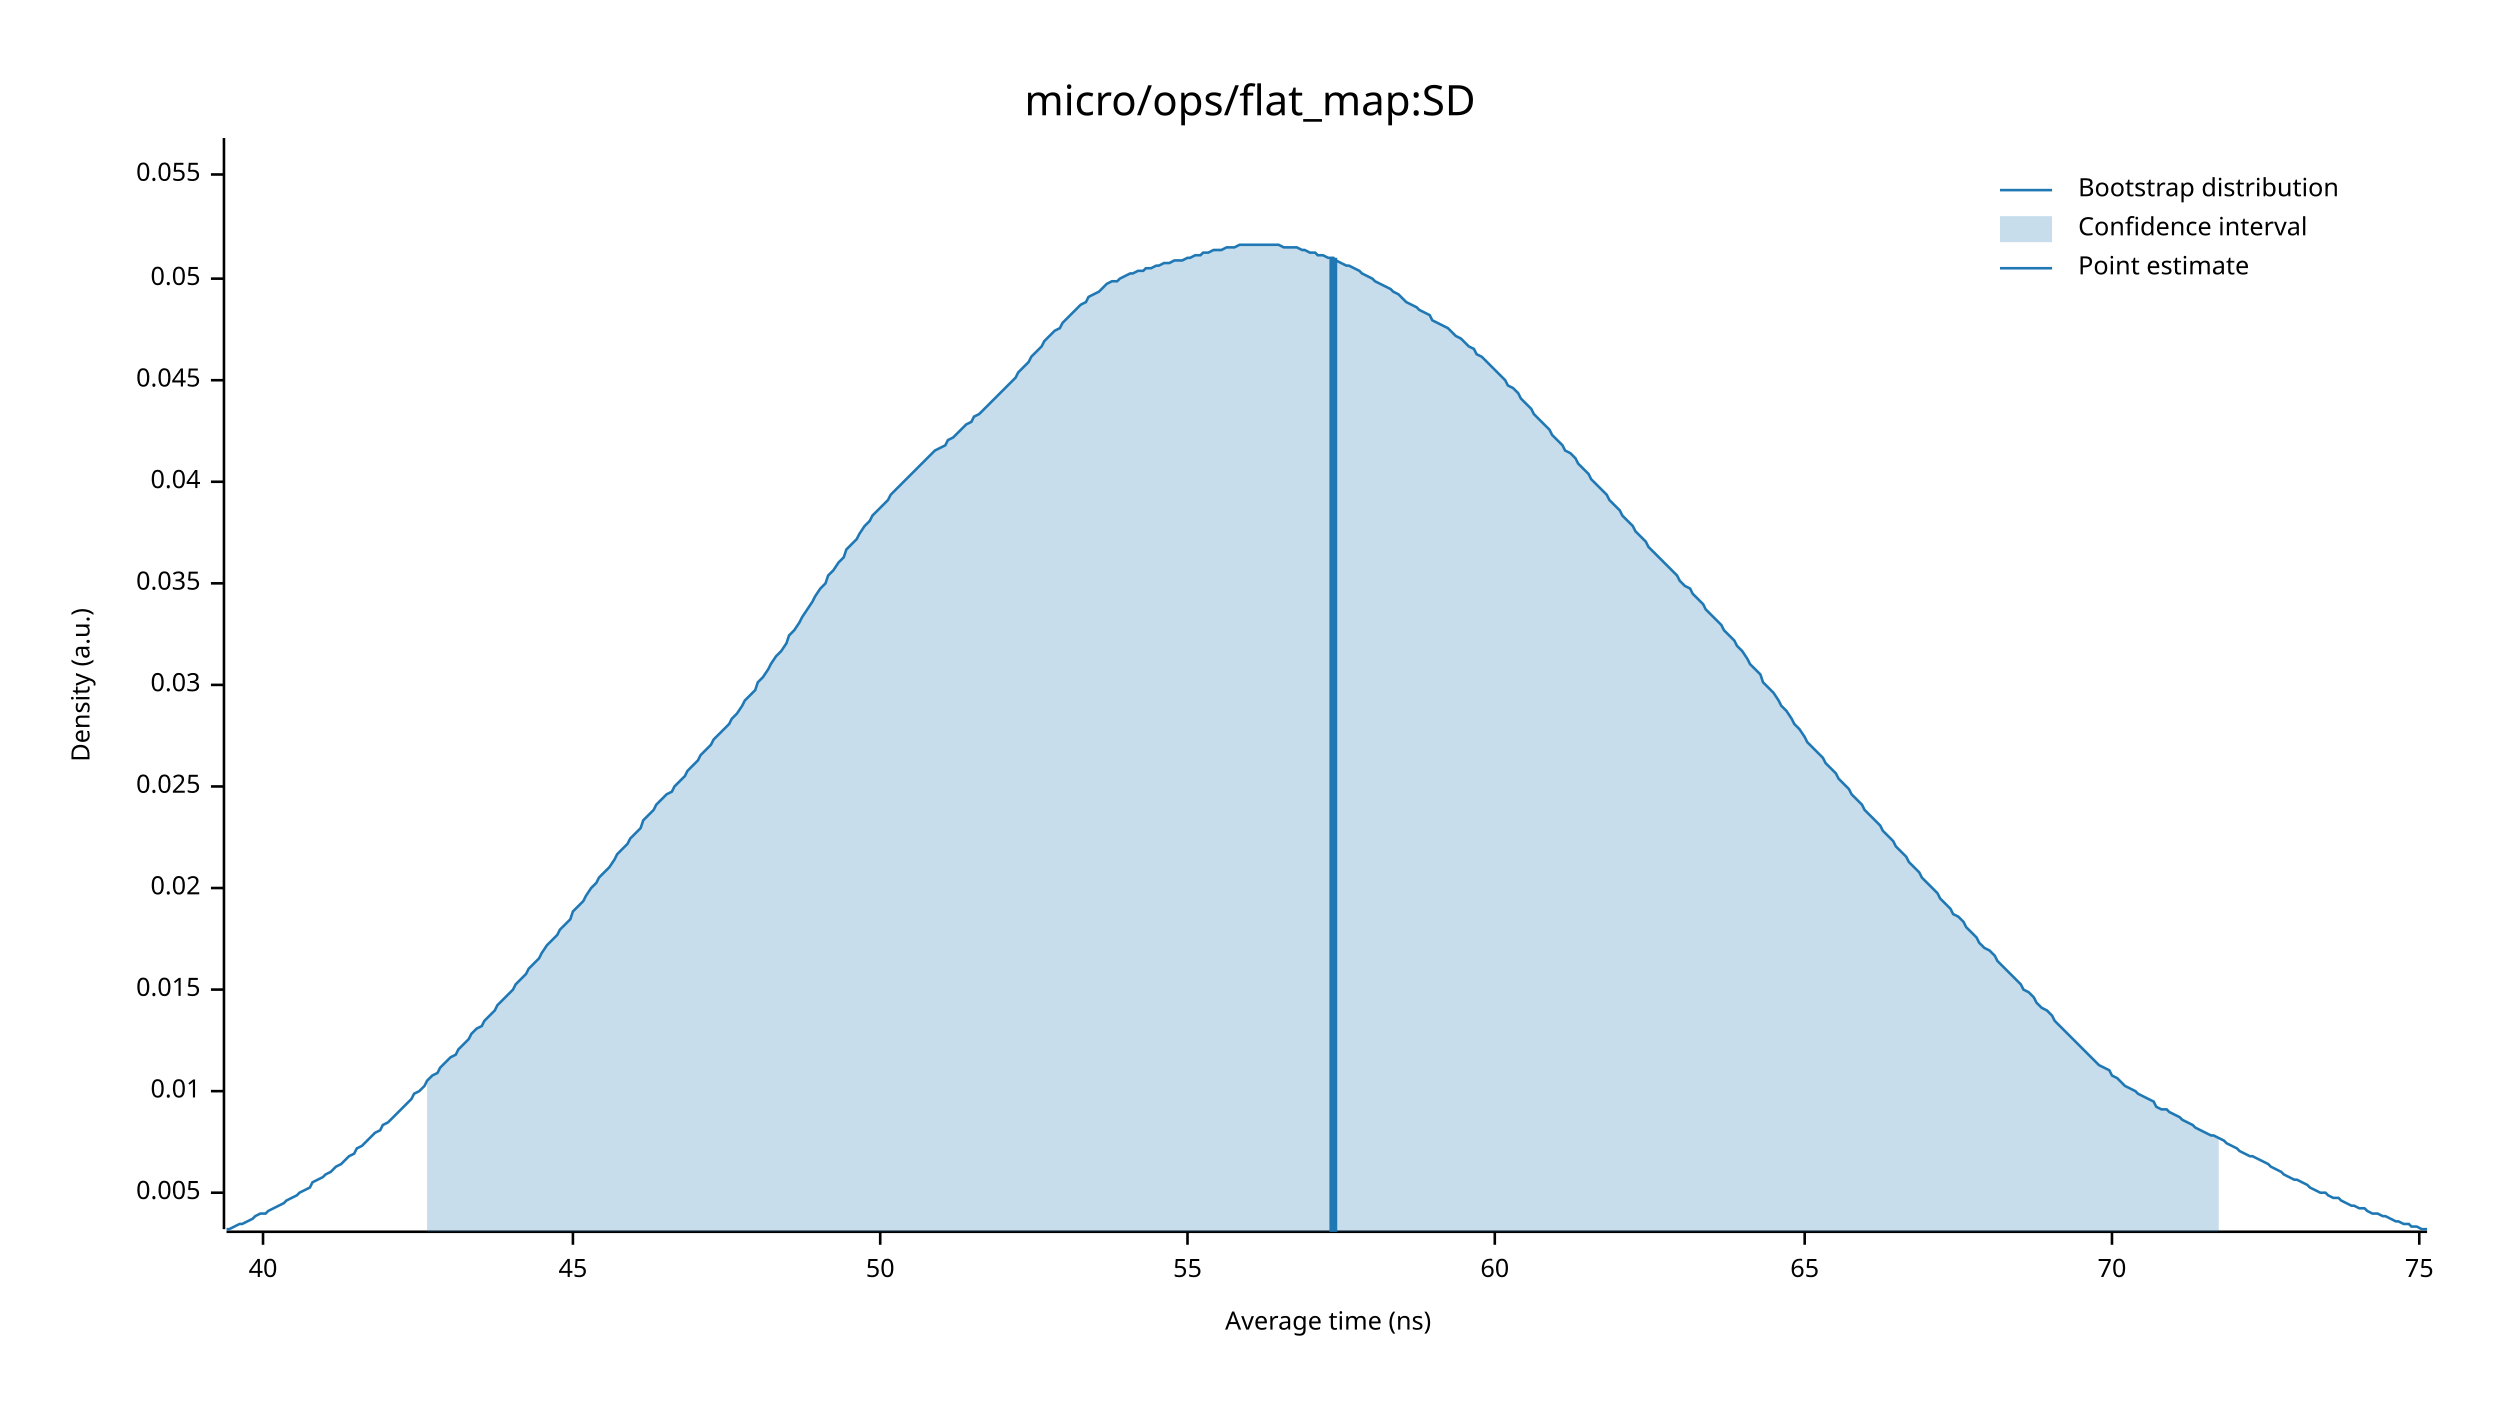
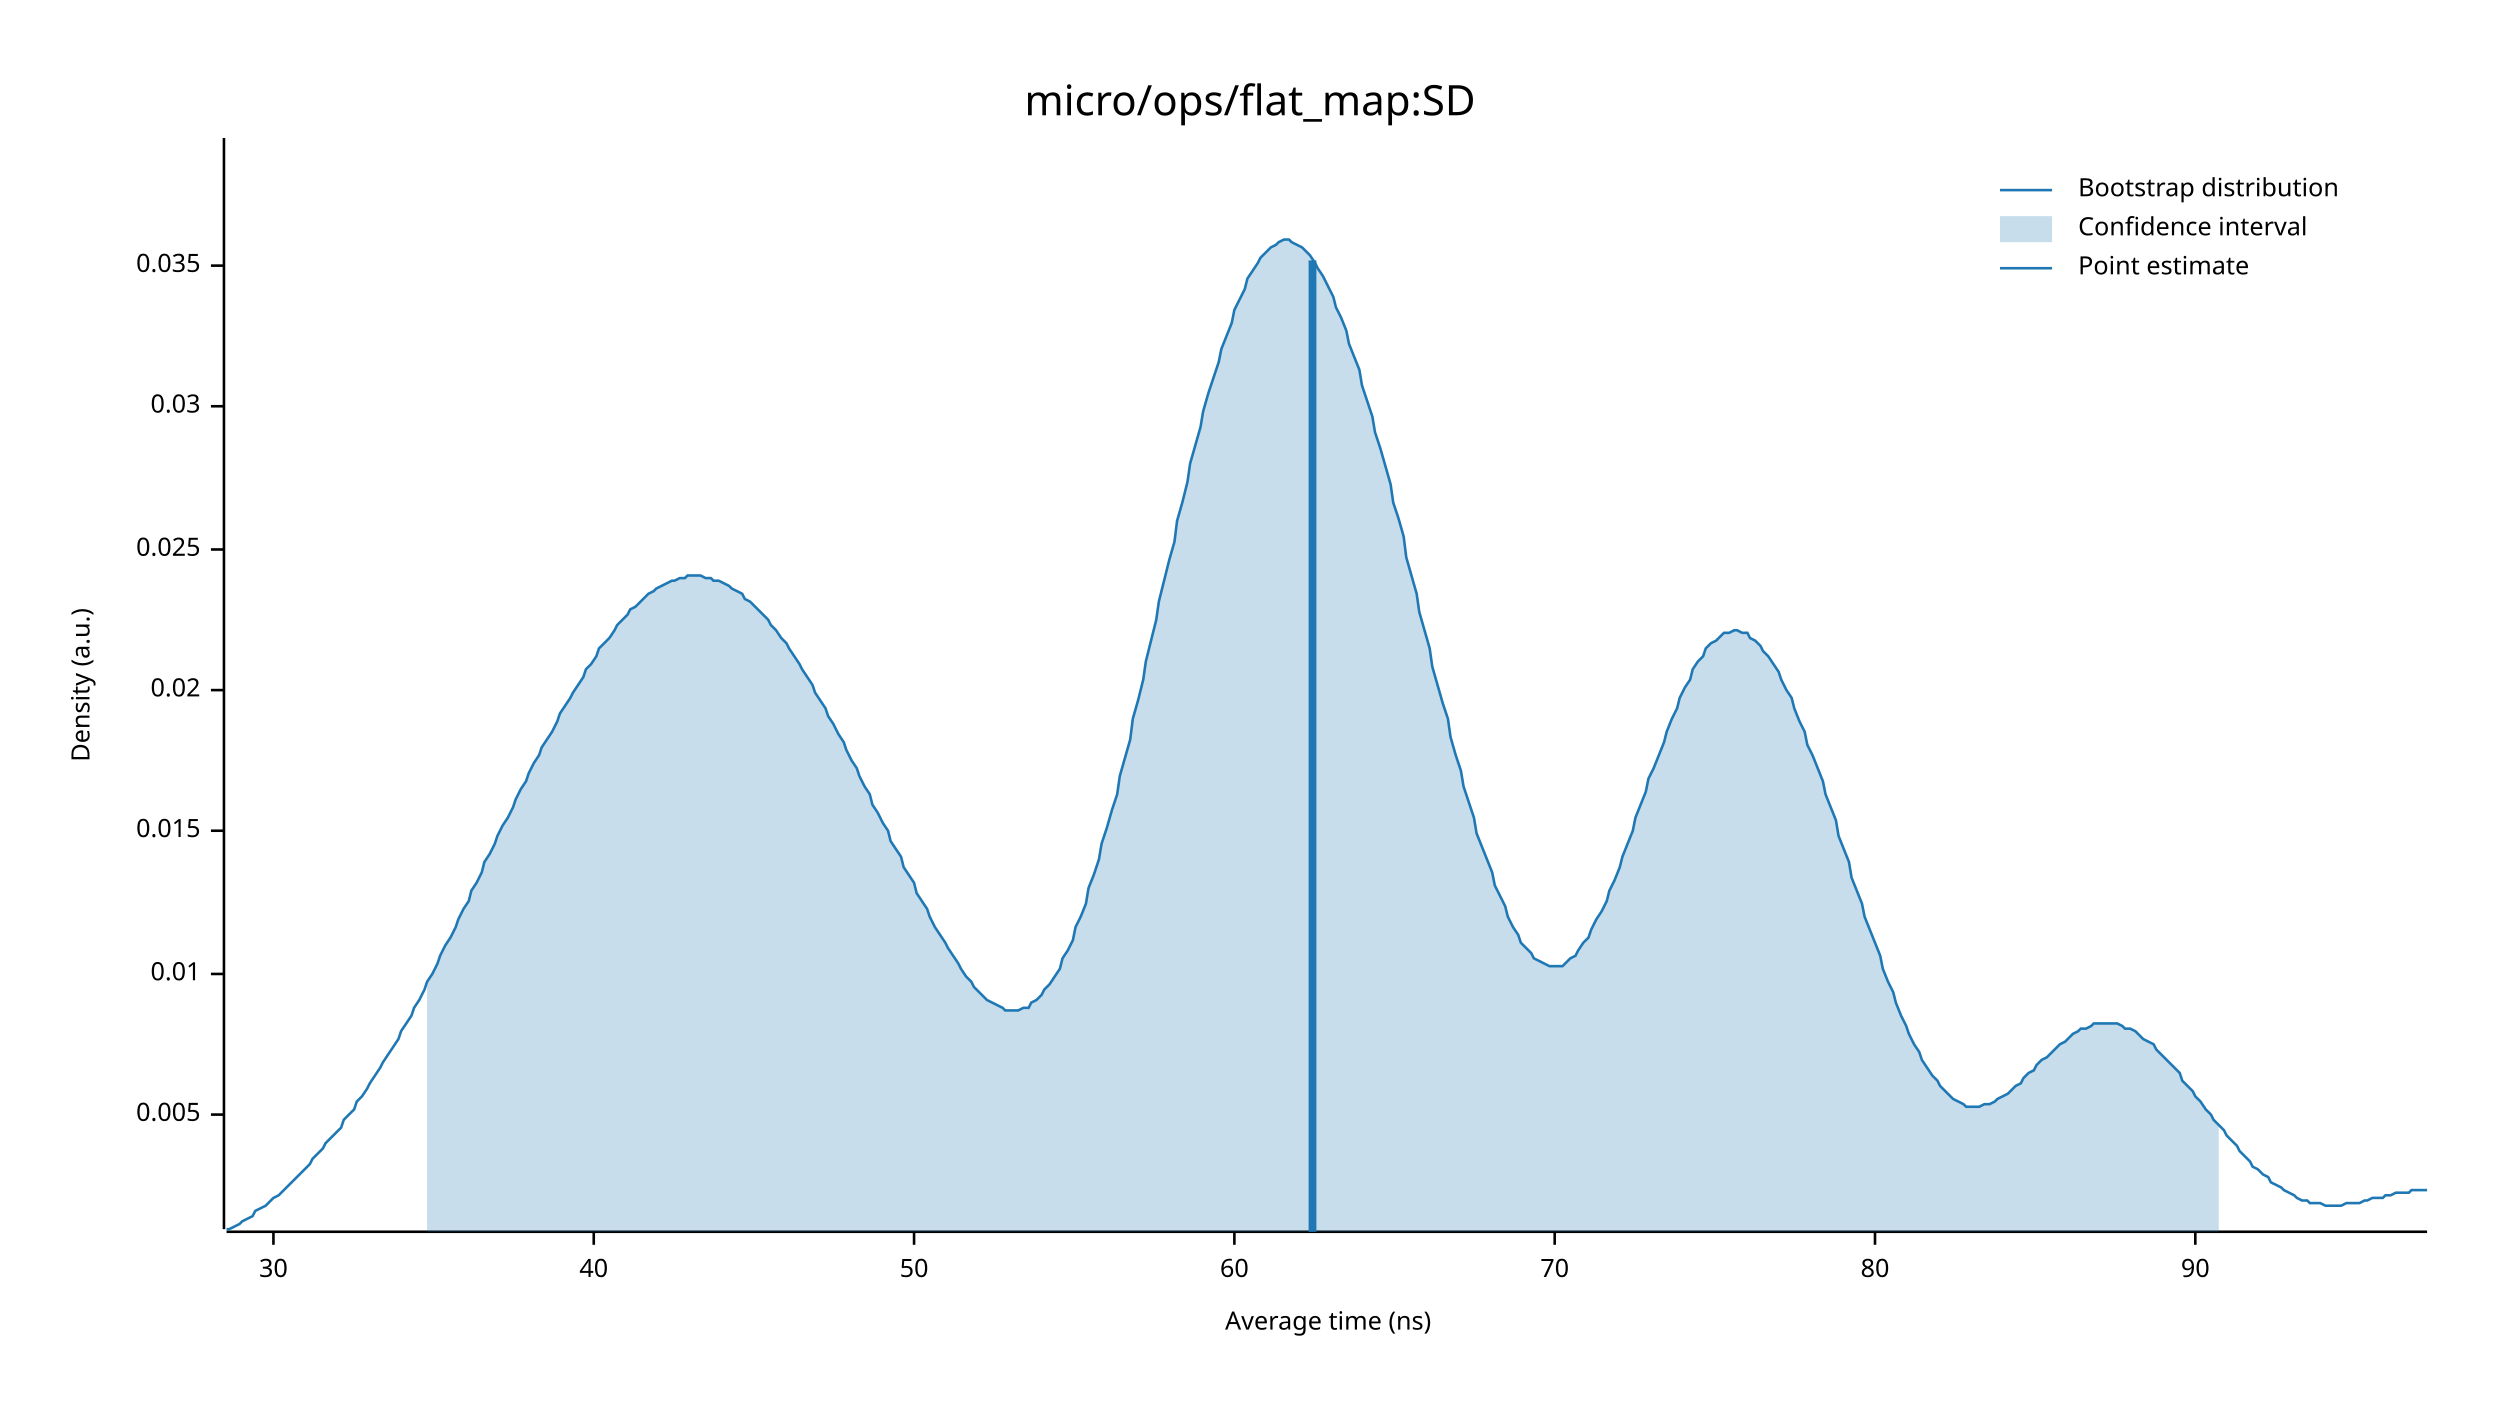
<svg xmlns="http://www.w3.org/2000/svg" width="960" height="540" viewBox="0 0 960 540">
  <text x="480" y="32" dy="0.76em" text-anchor="middle" font-family="sans-serif" font-size="16.129" opacity="1" fill="#000000">
micro/ops/flat_map:SD
</text>
  <text x="27" y="263" dy="0.76em" text-anchor="middle" font-family="sans-serif" font-size="9.677" opacity="1" fill="#000000" transform="rotate(270, 27, 263)">
Density (a.u.)
</text>
  <text x="510" y="513" dy="-0.5ex" text-anchor="middle" font-family="sans-serif" font-size="9.677" opacity="1" fill="#000000">
Average time (ns)
</text>
  <polyline fill="none" opacity="1" stroke="#000000" stroke-width="1" points="86,53 86,472 " />
-   <text x="77" y="458" dy="0.5ex" text-anchor="end" font-family="sans-serif" font-size="9.677" opacity="1" fill="#000000">
+   <text x="77" y="428" dy="0.5ex" text-anchor="end" font-family="sans-serif" font-size="9.677" opacity="1" fill="#000000">
0.005
</text>
-   <polyline fill="none" opacity="1" stroke="#000000" stroke-width="1" points="81,458 86,458 " />
-   <text x="77" y="419" dy="0.5ex" text-anchor="end" font-family="sans-serif" font-size="9.677" opacity="1" fill="#000000">
+   <polyline fill="none" opacity="1" stroke="#000000" stroke-width="1" points="81,428 86,428 " />
+   <text x="77" y="374" dy="0.5ex" text-anchor="end" font-family="sans-serif" font-size="9.677" opacity="1" fill="#000000">
0.01
</text>
-   <polyline fill="none" opacity="1" stroke="#000000" stroke-width="1" points="81,419 86,419 " />
-   <text x="77" y="380" dy="0.5ex" text-anchor="end" font-family="sans-serif" font-size="9.677" opacity="1" fill="#000000">
+   <polyline fill="none" opacity="1" stroke="#000000" stroke-width="1" points="81,374 86,374 " />
+   <text x="77" y="319" dy="0.5ex" text-anchor="end" font-family="sans-serif" font-size="9.677" opacity="1" fill="#000000">
0.015
</text>
-   <polyline fill="none" opacity="1" stroke="#000000" stroke-width="1" points="81,380 86,380 " />
-   <text x="77" y="341" dy="0.5ex" text-anchor="end" font-family="sans-serif" font-size="9.677" opacity="1" fill="#000000">
+   <polyline fill="none" opacity="1" stroke="#000000" stroke-width="1" points="81,319 86,319 " />
+   <text x="77" y="265" dy="0.5ex" text-anchor="end" font-family="sans-serif" font-size="9.677" opacity="1" fill="#000000">
0.02
</text>
-   <polyline fill="none" opacity="1" stroke="#000000" stroke-width="1" points="81,341 86,341 " />
-   <text x="77" y="302" dy="0.5ex" text-anchor="end" font-family="sans-serif" font-size="9.677" opacity="1" fill="#000000">
+   <polyline fill="none" opacity="1" stroke="#000000" stroke-width="1" points="81,265 86,265 " />
+   <text x="77" y="211" dy="0.5ex" text-anchor="end" font-family="sans-serif" font-size="9.677" opacity="1" fill="#000000">
0.025
</text>
-   <polyline fill="none" opacity="1" stroke="#000000" stroke-width="1" points="81,302 86,302 " />
-   <text x="77" y="263" dy="0.5ex" text-anchor="end" font-family="sans-serif" font-size="9.677" opacity="1" fill="#000000">
+   <polyline fill="none" opacity="1" stroke="#000000" stroke-width="1" points="81,211 86,211 " />
+   <text x="77" y="156" dy="0.5ex" text-anchor="end" font-family="sans-serif" font-size="9.677" opacity="1" fill="#000000">
0.03
</text>
-   <polyline fill="none" opacity="1" stroke="#000000" stroke-width="1" points="81,263 86,263 " />
-   <text x="77" y="224" dy="0.5ex" text-anchor="end" font-family="sans-serif" font-size="9.677" opacity="1" fill="#000000">
+   <polyline fill="none" opacity="1" stroke="#000000" stroke-width="1" points="81,156 86,156 " />
+   <text x="77" y="102" dy="0.5ex" text-anchor="end" font-family="sans-serif" font-size="9.677" opacity="1" fill="#000000">
0.035
</text>
-   <polyline fill="none" opacity="1" stroke="#000000" stroke-width="1" points="81,224 86,224 " />
-   <text x="77" y="185" dy="0.5ex" text-anchor="end" font-family="sans-serif" font-size="9.677" opacity="1" fill="#000000">
- 0.04
+   <polyline fill="none" opacity="1" stroke="#000000" stroke-width="1" points="81,102 86,102 " />
+   <polyline fill="none" opacity="1" stroke="#000000" stroke-width="1" points="87,473 932,473 " />
+   <text x="105" y="483" dy="0.76em" text-anchor="middle" font-family="sans-serif" font-size="9.677" opacity="1" fill="#000000">
+ 30
</text>
-   <polyline fill="none" opacity="1" stroke="#000000" stroke-width="1" points="81,185 86,185 " />
-   <text x="77" y="146" dy="0.5ex" text-anchor="end" font-family="sans-serif" font-size="9.677" opacity="1" fill="#000000">
- 0.045
- </text>
-   <polyline fill="none" opacity="1" stroke="#000000" stroke-width="1" points="81,146 86,146 " />
-   <text x="77" y="107" dy="0.5ex" text-anchor="end" font-family="sans-serif" font-size="9.677" opacity="1" fill="#000000">
- 0.05
- </text>
-   <polyline fill="none" opacity="1" stroke="#000000" stroke-width="1" points="81,107 86,107 " />
-   <text x="77" y="67" dy="0.5ex" text-anchor="end" font-family="sans-serif" font-size="9.677" opacity="1" fill="#000000">
- 0.055
- </text>
-   <polyline fill="none" opacity="1" stroke="#000000" stroke-width="1" points="81,67 86,67 " />
-   <polyline fill="none" opacity="1" stroke="#000000" stroke-width="1" points="87,473 932,473 " />
-   <text x="101" y="483" dy="0.76em" text-anchor="middle" font-family="sans-serif" font-size="9.677" opacity="1" fill="#000000">
+   <polyline fill="none" opacity="1" stroke="#000000" stroke-width="1" points="105,473 105,478 " />
+   <text x="228" y="483" dy="0.76em" text-anchor="middle" font-family="sans-serif" font-size="9.677" opacity="1" fill="#000000">
40
</text>
-   <polyline fill="none" opacity="1" stroke="#000000" stroke-width="1" points="101,473 101,478 " />
-   <text x="220" y="483" dy="0.76em" text-anchor="middle" font-family="sans-serif" font-size="9.677" opacity="1" fill="#000000">
- 45
- </text>
-   <polyline fill="none" opacity="1" stroke="#000000" stroke-width="1" points="220,473 220,478 " />
-   <text x="338" y="483" dy="0.76em" text-anchor="middle" font-family="sans-serif" font-size="9.677" opacity="1" fill="#000000">
+   <polyline fill="none" opacity="1" stroke="#000000" stroke-width="1" points="228,473 228,478 " />
+   <text x="351" y="483" dy="0.76em" text-anchor="middle" font-family="sans-serif" font-size="9.677" opacity="1" fill="#000000">
50
</text>
-   <polyline fill="none" opacity="1" stroke="#000000" stroke-width="1" points="338,473 338,478 " />
-   <text x="456" y="483" dy="0.76em" text-anchor="middle" font-family="sans-serif" font-size="9.677" opacity="1" fill="#000000">
- 55
- </text>
-   <polyline fill="none" opacity="1" stroke="#000000" stroke-width="1" points="456,473 456,478 " />
-   <text x="574" y="483" dy="0.76em" text-anchor="middle" font-family="sans-serif" font-size="9.677" opacity="1" fill="#000000">
+   <polyline fill="none" opacity="1" stroke="#000000" stroke-width="1" points="351,473 351,478 " />
+   <text x="474" y="483" dy="0.76em" text-anchor="middle" font-family="sans-serif" font-size="9.677" opacity="1" fill="#000000">
60
</text>
-   <polyline fill="none" opacity="1" stroke="#000000" stroke-width="1" points="574,473 574,478 " />
-   <text x="693" y="483" dy="0.76em" text-anchor="middle" font-family="sans-serif" font-size="9.677" opacity="1" fill="#000000">
- 65
- </text>
-   <polyline fill="none" opacity="1" stroke="#000000" stroke-width="1" points="693,473 693,478 " />
-   <text x="811" y="483" dy="0.76em" text-anchor="middle" font-family="sans-serif" font-size="9.677" opacity="1" fill="#000000">
+   <polyline fill="none" opacity="1" stroke="#000000" stroke-width="1" points="474,473 474,478 " />
+   <text x="597" y="483" dy="0.76em" text-anchor="middle" font-family="sans-serif" font-size="9.677" opacity="1" fill="#000000">
70
</text>
-   <polyline fill="none" opacity="1" stroke="#000000" stroke-width="1" points="811,473 811,478 " />
-   <text x="929" y="483" dy="0.76em" text-anchor="middle" font-family="sans-serif" font-size="9.677" opacity="1" fill="#000000">
- 75
+   <polyline fill="none" opacity="1" stroke="#000000" stroke-width="1" points="597,473 597,478 " />
+   <text x="720" y="483" dy="0.76em" text-anchor="middle" font-family="sans-serif" font-size="9.677" opacity="1" fill="#000000">
+ 80
</text>
-   <polyline fill="none" opacity="1" stroke="#000000" stroke-width="1" points="929,473 929,478 " />
-   <polyline fill="none" opacity="1" stroke="#1F78B4" stroke-width="1" points="87,472 88,472 90,471 92,470 93,470 95,469 97,468 98,467 100,466 102,466 103,465 105,464 107,463 109,462 110,461 112,460 114,459 115,458 117,457 119,456 120,454 122,453 124,452 125,451 127,450 129,448 131,447 132,446 134,444 136,443 137,441 139,440 141,438 142,437 144,435 146,434 147,432 149,431 151,429 153,427 154,426 156,424 158,422 159,420 161,419 163,417 164,415 166,413 168,412 169,410 171,408 173,406 175,405 176,403 178,401 180,399 181,397 183,395 185,394 186,392 188,390 190,388 191,386 193,384 195,382 197,380 198,378 200,376 202,374 203,372 205,370 207,368 208,366 210,363 212,361 214,359 215,357 217,355 219,353 220,350 222,348 224,346 225,344 227,341 229,339 230,337 232,335 234,333 236,330 237,328 239,326 241,324 242,322 244,320 246,318 247,315 249,313 251,311 252,309 254,307 256,305 258,304 259,302 261,300 263,298 264,296 266,294 268,292 269,290 271,288 273,286 274,284 276,282 278,280 280,278 281,276 283,274 285,271 286,269 288,267 290,265 291,262 293,260 295,257 296,255 298,252 300,250 302,247 303,244 305,242 307,239 308,237 310,234 312,231 313,229 315,226 317,224 318,221 320,219 322,216 324,214 325,211 327,209 329,207 330,205 332,202 334,200 335,198 337,196 339,194 341,192 342,190 344,188 346,186 347,185 349,183 351,181 352,180 354,178 356,176 357,175 359,173 361,172 363,171 364,169 366,168 368,166 369,165 371,163 373,162 374,160 376,159 378,157 379,156 381,154 383,152 385,150 386,149 388,147 390,145 391,143 393,141 395,139 396,137 398,135 400,133 401,131 403,129 405,127 407,126 408,124 410,122 412,120 413,119 415,117 417,116 418,114 420,113 422,112 423,111 425,109 427,108 429,108 430,107 432,106 434,105 435,105 437,104 439,104 440,103 442,103 444,102 445,102 447,101 449,101 451,100 452,100 454,100 456,99 457,99 459,98 461,98 462,97 464,97 466,96 468,96 469,96 471,95 473,95 474,95 476,94 478,94 479,94 481,94 483,94 484,94 486,94 488,94 490,94 491,94 493,95 495,95 496,95 498,95 500,96 501,96 503,97 505,97 506,98 508,98 510,99 512,99 513,100 515,101 517,102 518,102 520,103 522,104 523,105 525,106 527,107 528,108 530,109 532,110 534,111 535,112 537,113 539,115 540,116 542,117 544,118 545,119 547,120 549,121 550,123 552,124 554,125 556,126 557,127 559,129 561,130 562,131 564,133 566,134 567,136 569,137 571,139 573,141 574,142 576,144 578,146 579,148 581,149 583,151 584,153 586,155 588,157 589,159 591,161 593,163 595,165 596,167 598,169 600,171 601,173 603,174 605,176 606,178 608,180 610,182 611,184 613,186 615,188 617,190 618,192 620,194 622,196 623,198 625,200 627,202 628,204 630,206 632,208 633,210 635,212 637,214 639,216 640,217 642,219 644,221 645,223 647,225 649,226 650,228 652,230 654,232 655,234 657,236 659,238 661,240 662,242 664,244 666,246 667,248 669,250 671,253 672,255 674,257 676,259 677,262 679,264 681,266 683,269 684,271 686,273 688,276 689,278 691,280 693,283 694,285 696,287 698,289 700,291 701,293 703,295 705,297 706,299 708,301 710,303 711,305 713,307 715,309 716,311 718,313 720,315 722,317 723,319 725,321 727,323 728,325 730,327 732,329 733,331 735,333 737,335 738,337 740,339 742,341 744,343 745,345 747,347 749,349 750,351 752,352 754,354 755,356 757,358 759,360 760,362 762,364 764,365 766,367 767,369 769,371 771,373 772,374 774,376 776,378 777,380 779,381 781,383 782,385 784,387 786,388 788,390 789,392 791,394 793,396 794,397 796,399 798,401 799,402 801,404 803,406 804,407 806,409 808,410 810,411 811,413 813,414 815,416 816,417 818,418 820,419 821,420 823,421 825,422 827,423 828,425 830,426 832,426 833,427 835,428 837,429 838,430 840,431 842,432 843,433 845,434 847,435 849,436 850,436 852,437 854,438 855,439 857,440 859,441 860,442 862,443 864,444 865,444 867,445 869,446 871,447 872,448 874,449 876,450 877,451 879,452 881,453 882,453 884,454 886,455 887,456 889,457 891,458 893,458 894,459 896,460 898,460 899,461 901,462 903,463 904,463 906,464 908,464 909,465 911,466 913,466 915,467 916,467 918,468 920,469 921,469 923,470 925,470 926,471 928,471 930,472 932,472 " />
-   <polygon opacity="0.25" fill="#1F78B4" points="164,415 166,413 168,412 169,410 171,408 173,406 175,405 176,403 178,401 180,399 181,397 183,395 185,394 186,392 188,390 190,388 191,386 193,384 195,382 197,380 198,378 200,376 202,374 203,372 205,370 207,368 208,366 210,363 212,361 214,359 215,357 217,355 219,353 220,350 222,348 224,346 225,344 227,341 229,339 230,337 232,335 234,333 236,330 237,328 239,326 241,324 242,322 244,320 246,318 247,315 249,313 251,311 252,309 254,307 256,305 258,304 259,302 261,300 263,298 264,296 266,294 268,292 269,290 271,288 273,286 274,284 276,282 278,280 280,278 281,276 283,274 285,271 286,269 288,267 290,265 291,262 293,260 295,257 296,255 298,252 300,250 302,247 303,244 305,242 307,239 308,237 310,234 312,231 313,229 315,226 317,224 318,221 320,219 322,216 324,214 325,211 327,209 329,207 330,205 332,202 334,200 335,198 337,196 339,194 341,192 342,190 344,188 346,186 347,185 349,183 351,181 352,180 354,178 356,176 357,175 359,173 361,172 363,171 364,169 366,168 368,166 369,165 371,163 373,162 374,160 376,159 378,157 379,156 381,154 383,152 385,150 386,149 388,147 390,145 391,143 393,141 395,139 396,137 398,135 400,133 401,131 403,129 405,127 407,126 408,124 410,122 412,120 413,119 415,117 417,116 418,114 420,113 422,112 423,111 425,109 427,108 429,108 430,107 432,106 434,105 435,105 437,104 439,104 440,103 442,103 444,102 445,102 447,101 449,101 451,100 452,100 454,100 456,99 457,99 459,98 461,98 462,97 464,97 466,96 468,96 469,96 471,95 473,95 474,95 476,94 478,94 479,94 481,94 483,94 484,94 486,94 488,94 490,94 491,94 493,95 495,95 496,95 498,95 500,96 501,96 503,97 505,97 506,98 508,98 510,99 512,99 513,100 515,101 517,102 518,102 520,103 522,104 523,105 525,106 527,107 528,108 530,109 532,110 534,111 535,112 537,113 539,115 540,116 542,117 544,118 545,119 547,120 549,121 550,123 552,124 554,125 556,126 557,127 559,129 561,130 562,131 564,133 566,134 567,136 569,137 571,139 573,141 574,142 576,144 578,146 579,148 581,149 583,151 584,153 586,155 588,157 589,159 591,161 593,163 595,165 596,167 598,169 600,171 601,173 603,174 605,176 606,178 608,180 610,182 611,184 613,186 615,188 617,190 618,192 620,194 622,196 623,198 625,200 627,202 628,204 630,206 632,208 633,210 635,212 637,214 639,216 640,217 642,219 644,221 645,223 647,225 649,226 650,228 652,230 654,232 655,234 657,236 659,238 661,240 662,242 664,244 666,246 667,248 669,250 671,253 672,255 674,257 676,259 677,262 679,264 681,266 683,269 684,271 686,273 688,276 689,278 691,280 693,283 694,285 696,287 698,289 700,291 701,293 703,295 705,297 706,299 708,301 710,303 711,305 713,307 715,309 716,311 718,313 720,315 722,317 723,319 725,321 727,323 728,325 730,327 732,329 733,331 735,333 737,335 738,337 740,339 742,341 744,343 745,345 747,347 749,349 750,351 752,352 754,354 755,356 757,358 759,360 760,362 762,364 764,365 766,367 767,369 769,371 771,373 772,374 774,376 776,378 777,380 779,381 781,383 782,385 784,387 786,388 788,390 789,392 791,394 793,396 794,397 796,399 798,401 799,402 801,404 803,406 804,407 806,409 808,410 810,411 811,413 813,414 815,416 816,417 818,418 820,419 821,420 823,421 825,422 827,423 828,425 830,426 832,426 833,427 835,428 837,429 838,430 840,431 842,432 843,433 845,434 847,435 849,436 850,436 852,437 852,473 164,473 " />
-   <polyline fill="none" opacity="1" stroke="#1F78B4" stroke-width="3" points="512,473 512,99 " />
+   <polyline fill="none" opacity="1" stroke="#000000" stroke-width="1" points="720,473 720,478 " />
+   <text x="843" y="483" dy="0.76em" text-anchor="middle" font-family="sans-serif" font-size="9.677" opacity="1" fill="#000000">
+ 90
+ </text>
+   <polyline fill="none" opacity="1" stroke="#000000" stroke-width="1" points="843,473 843,478 " />
+   <polyline fill="none" opacity="1" stroke="#1F78B4" stroke-width="1" points="87,472 88,472 90,471 92,470 93,469 95,468 97,467 98,465 100,464 102,463 103,462 105,460 107,459 109,457 110,456 112,454 114,452 115,451 117,449 119,447 120,445 122,443 124,441 125,439 127,437 129,435 131,433 132,430 134,428 136,426 137,423 139,421 141,418 142,416 144,413 146,410 147,408 149,405 151,402 153,399 154,396 156,393 158,390 159,387 161,384 163,380 164,377 166,374 168,370 169,367 171,363 173,360 175,356 176,353 178,349 180,346 181,342 183,339 185,335 186,331 188,328 190,324 191,321 193,317 195,314 197,310 198,307 200,303 202,300 203,297 205,293 207,290 208,287 210,284 212,281 214,277 215,274 217,271 219,268 220,266 222,263 224,260 225,257 227,255 229,252 230,249 232,247 234,245 236,242 237,240 239,238 241,236 242,234 244,233 246,231 247,230 249,228 251,227 252,226 254,225 256,224 258,223 259,223 261,222 263,222 264,221 266,221 268,221 269,221 271,222 273,222 274,223 276,223 278,224 280,225 281,226 283,227 285,228 286,230 288,231 290,233 291,234 293,236 295,238 296,240 298,242 300,245 302,247 303,249 305,252 307,255 308,257 310,260 312,263 313,266 315,269 317,272 318,275 320,278 322,282 324,285 325,288 327,292 329,295 330,298 332,302 334,305 335,309 337,312 339,316 341,319 342,323 344,326 346,329 347,333 349,336 351,339 352,343 354,346 356,349 357,352 359,356 361,359 363,362 364,364 366,367 368,370 369,372 371,375 373,377 374,379 376,381 378,383 379,384 381,385 383,386 385,387 386,388 388,388 390,388 391,388 393,387 395,387 396,385 398,384 400,382 401,380 403,378 405,375 407,372 408,368 410,365 412,361 413,356 415,352 417,347 418,341 420,336 422,330 423,324 425,318 427,311 429,305 430,298 432,291 434,284 435,276 437,269 439,261 440,254 442,246 444,238 445,231 447,223 449,215 451,208 452,200 454,193 456,185 457,178 459,171 461,164 462,158 464,151 466,145 468,139 469,134 471,129 473,124 474,119 476,115 478,111 479,107 481,104 483,101 484,99 486,97 488,95 490,94 491,93 493,92 495,92 496,93 498,94 500,95 501,96 503,98 505,101 506,103 508,106 510,110 512,114 513,118 515,122 517,127 518,132 520,137 522,142 523,148 525,154 527,160 528,166 530,172 532,179 534,186 535,193 537,199 539,206 540,214 542,221 544,228 545,235 547,242 549,249 550,256 552,263 554,270 556,276 557,283 559,290 561,296 562,302 564,308 566,314 567,320 569,325 571,330 573,335 574,340 576,344 578,348 579,352 581,356 583,359 584,362 586,364 588,366 589,368 591,369 593,370 595,371 596,371 598,371 600,371 601,370 603,368 605,367 606,365 608,362 610,360 611,357 613,353 615,350 617,346 618,342 620,338 622,333 623,329 625,324 627,319 628,314 630,309 632,304 633,299 635,295 637,290 639,285 640,281 642,276 644,272 645,268 647,264 649,261 650,257 652,254 654,252 655,249 657,247 659,246 661,244 662,243 664,243 666,242 667,242 669,243 671,243 672,245 674,246 676,248 677,250 679,252 681,255 683,258 684,261 686,265 688,268 689,272 691,277 693,281 694,286 696,290 698,295 700,300 701,305 703,310 705,315 706,321 708,326 710,331 711,337 713,342 715,347 716,352 718,357 720,362 722,367 723,372 725,377 727,381 728,385 730,390 732,394 733,397 735,401 737,404 738,407 740,410 742,413 744,415 745,417 747,419 749,421 750,422 752,423 754,424 755,425 757,425 759,425 760,425 762,424 764,424 766,423 767,422 769,421 771,420 772,419 774,417 776,416 777,414 779,412 781,411 782,409 784,407 786,406 788,404 789,403 791,401 793,400 794,399 796,397 798,396 799,395 801,395 803,394 804,393 806,393 808,393 810,393 811,393 813,393 815,394 816,395 818,395 820,396 821,397 823,399 825,400 827,401 828,403 830,405 832,407 833,408 835,410 837,412 838,415 840,417 842,419 843,421 845,423 847,426 849,428 850,430 852,432 854,434 855,436 857,438 859,440 860,442 862,444 864,446 865,448 867,449 869,451 871,452 872,454 874,455 876,456 877,457 879,458 881,459 882,460 884,461 886,461 887,462 889,462 891,462 893,463 894,463 896,463 898,463 899,463 901,462 903,462 904,462 906,462 908,461 909,461 911,460 913,460 915,460 916,459 918,459 920,458 921,458 923,458 925,458 926,457 928,457 930,457 932,457 " />
+   <polygon opacity="0.25" fill="#1F78B4" points="164,377 166,374 168,370 169,367 171,363 173,360 175,356 176,353 178,349 180,346 181,342 183,339 185,335 186,331 188,328 190,324 191,321 193,317 195,314 197,310 198,307 200,303 202,300 203,297 205,293 207,290 208,287 210,284 212,281 214,277 215,274 217,271 219,268 220,266 222,263 224,260 225,257 227,255 229,252 230,249 232,247 234,245 236,242 237,240 239,238 241,236 242,234 244,233 246,231 247,230 249,228 251,227 252,226 254,225 256,224 258,223 259,223 261,222 263,222 264,221 266,221 268,221 269,221 271,222 273,222 274,223 276,223 278,224 280,225 281,226 283,227 285,228 286,230 288,231 290,233 291,234 293,236 295,238 296,240 298,242 300,245 302,247 303,249 305,252 307,255 308,257 310,260 312,263 313,266 315,269 317,272 318,275 320,278 322,282 324,285 325,288 327,292 329,295 330,298 332,302 334,305 335,309 337,312 339,316 341,319 342,323 344,326 346,329 347,333 349,336 351,339 352,343 354,346 356,349 357,352 359,356 361,359 363,362 364,364 366,367 368,370 369,372 371,375 373,377 374,379 376,381 378,383 379,384 381,385 383,386 385,387 386,388 388,388 390,388 391,388 393,387 395,387 396,385 398,384 400,382 401,380 403,378 405,375 407,372 408,368 410,365 412,361 413,356 415,352 417,347 418,341 420,336 422,330 423,324 425,318 427,311 429,305 430,298 432,291 434,284 435,276 437,269 439,261 440,254 442,246 444,238 445,231 447,223 449,215 451,208 452,200 454,193 456,185 457,178 459,171 461,164 462,158 464,151 466,145 468,139 469,134 471,129 473,124 474,119 476,115 478,111 479,107 481,104 483,101 484,99 486,97 488,95 490,94 491,93 493,92 495,92 496,93 498,94 500,95 501,96 503,98 505,101 506,103 508,106 510,110 512,114 513,118 515,122 517,127 518,132 520,137 522,142 523,148 525,154 527,160 528,166 530,172 532,179 534,186 535,193 537,199 539,206 540,214 542,221 544,228 545,235 547,242 549,249 550,256 552,263 554,270 556,276 557,283 559,290 561,296 562,302 564,308 566,314 567,320 569,325 571,330 573,335 574,340 576,344 578,348 579,352 581,356 583,359 584,362 586,364 588,366 589,368 591,369 593,370 595,371 596,371 598,371 600,371 601,370 603,368 605,367 606,365 608,362 610,360 611,357 613,353 615,350 617,346 618,342 620,338 622,333 623,329 625,324 627,319 628,314 630,309 632,304 633,299 635,295 637,290 639,285 640,281 642,276 644,272 645,268 647,264 649,261 650,257 652,254 654,252 655,249 657,247 659,246 661,244 662,243 664,243 666,242 667,242 669,243 671,243 672,245 674,246 676,248 677,250 679,252 681,255 683,258 684,261 686,265 688,268 689,272 691,277 693,281 694,286 696,290 698,295 700,300 701,305 703,310 705,315 706,321 708,326 710,331 711,337 713,342 715,347 716,352 718,357 720,362 722,367 723,372 725,377 727,381 728,385 730,390 732,394 733,397 735,401 737,404 738,407 740,410 742,413 744,415 745,417 747,419 749,421 750,422 752,423 754,424 755,425 757,425 759,425 760,425 762,424 764,424 766,423 767,422 769,421 771,420 772,419 774,417 776,416 777,414 779,412 781,411 782,409 784,407 786,406 788,404 789,403 791,401 793,400 794,399 796,397 798,396 799,395 801,395 803,394 804,393 806,393 808,393 810,393 811,393 813,393 815,394 816,395 818,395 820,396 821,397 823,399 825,400 827,401 828,403 830,405 832,407 833,408 835,410 837,412 838,415 840,417 842,419 843,421 845,423 847,426 849,428 850,430 852,432 852,473 164,473 " />
+   <polyline fill="none" opacity="1" stroke="#1F78B4" stroke-width="3" points="504,473 504,100 " />
  <text x="798" y="68" dy="0.76em" text-anchor="start" font-family="sans-serif" font-size="9.677" opacity="1" fill="#000000">
Bootstrap distribution
</text>
  <text x="798" y="83" dy="0.76em" text-anchor="start" font-family="sans-serif" font-size="9.677" opacity="1" fill="#000000">
Confidence interval
</text>
  <text x="798" y="98" dy="0.76em" text-anchor="start" font-family="sans-serif" font-size="9.677" opacity="1" fill="#000000">
Point estimate
</text>
  <polyline fill="none" opacity="1" stroke="#1F78B4" stroke-width="1" points="768,73 788,73 " />
  <rect x="768" y="83" width="20" height="10" opacity="0.25" fill="#1F78B4" stroke="none" />
  <polyline fill="none" opacity="1" stroke="#1F78B4" stroke-width="1" points="768,103 788,103 " />
</svg>
